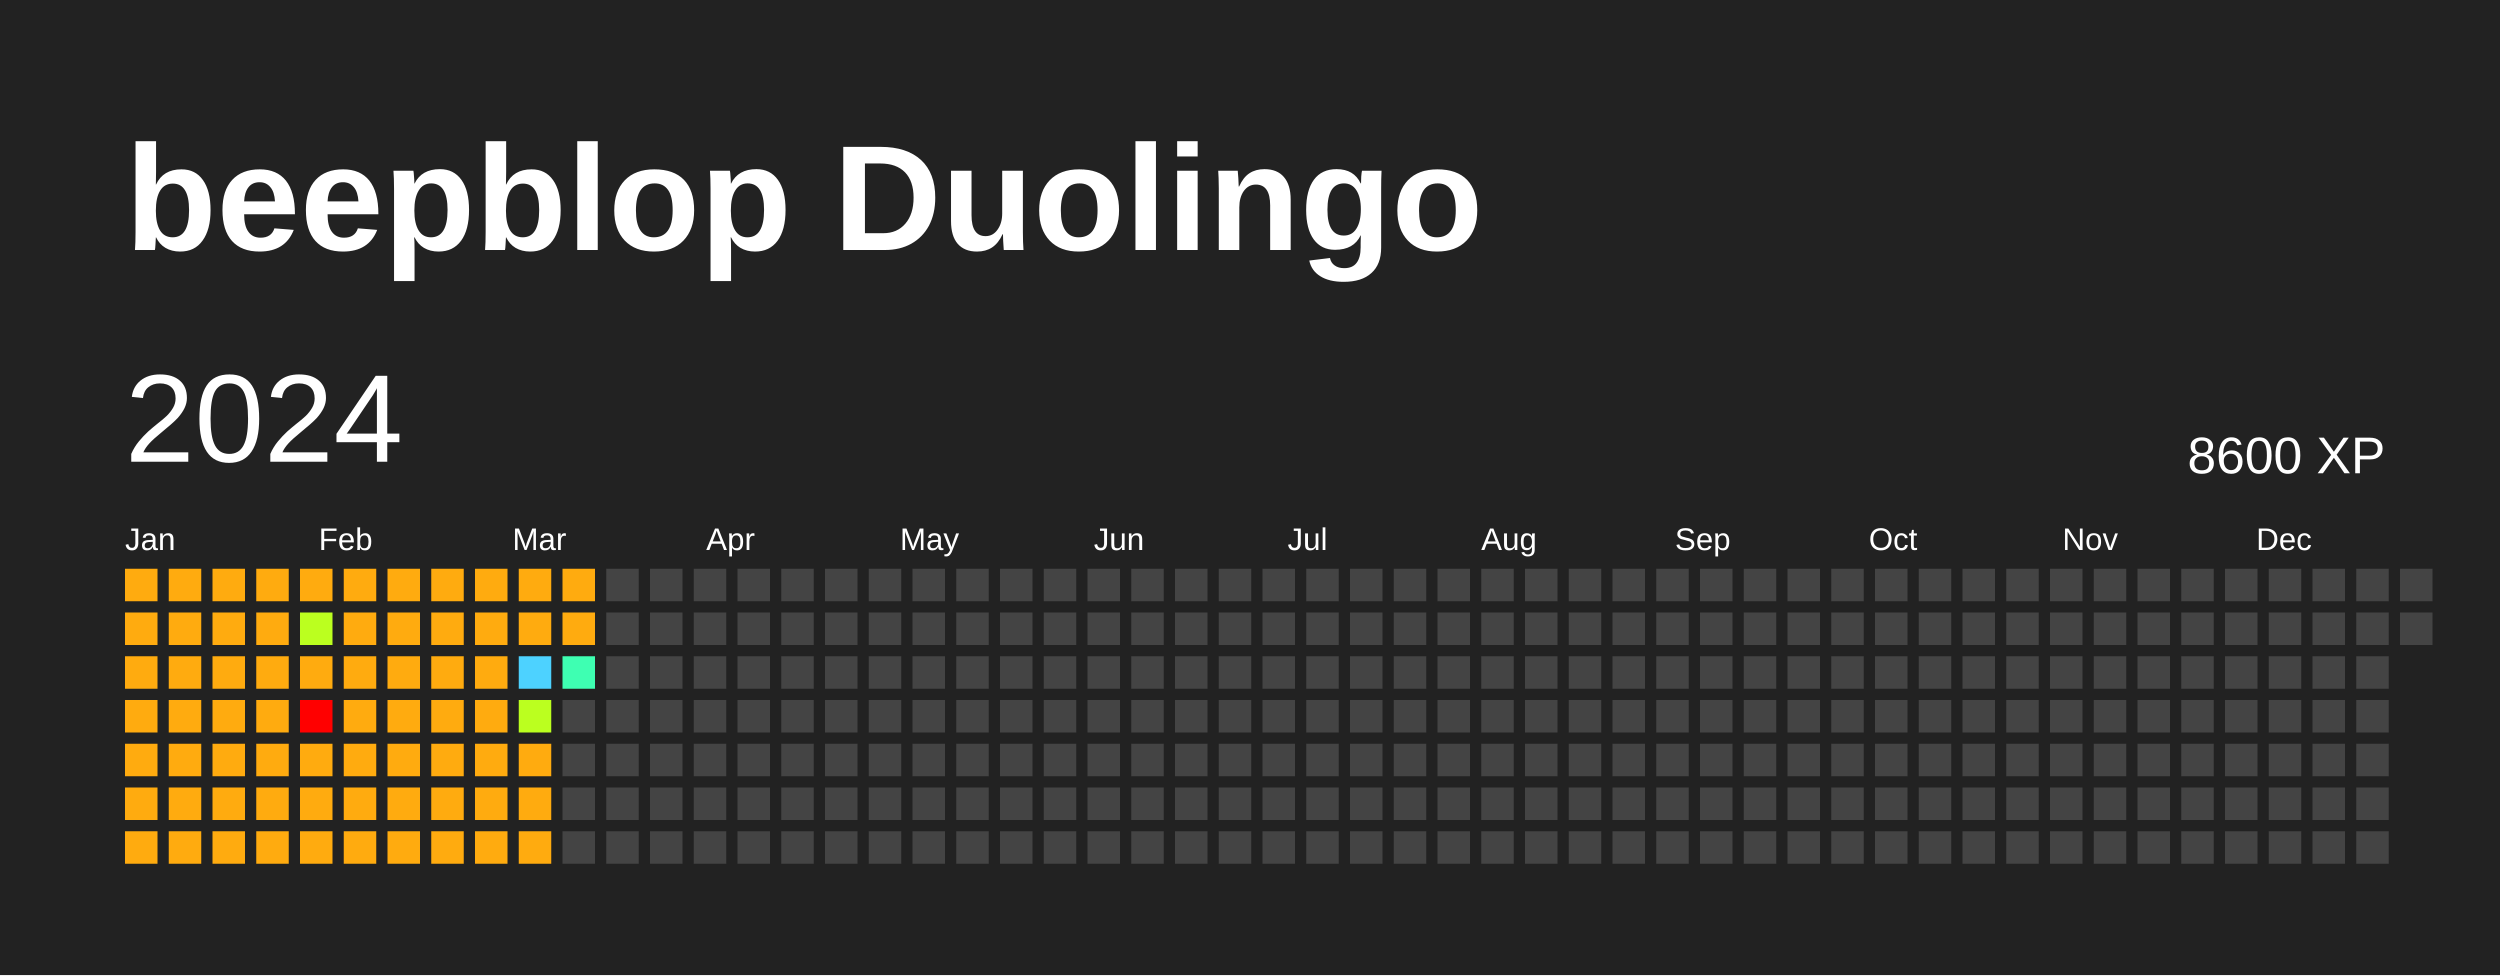
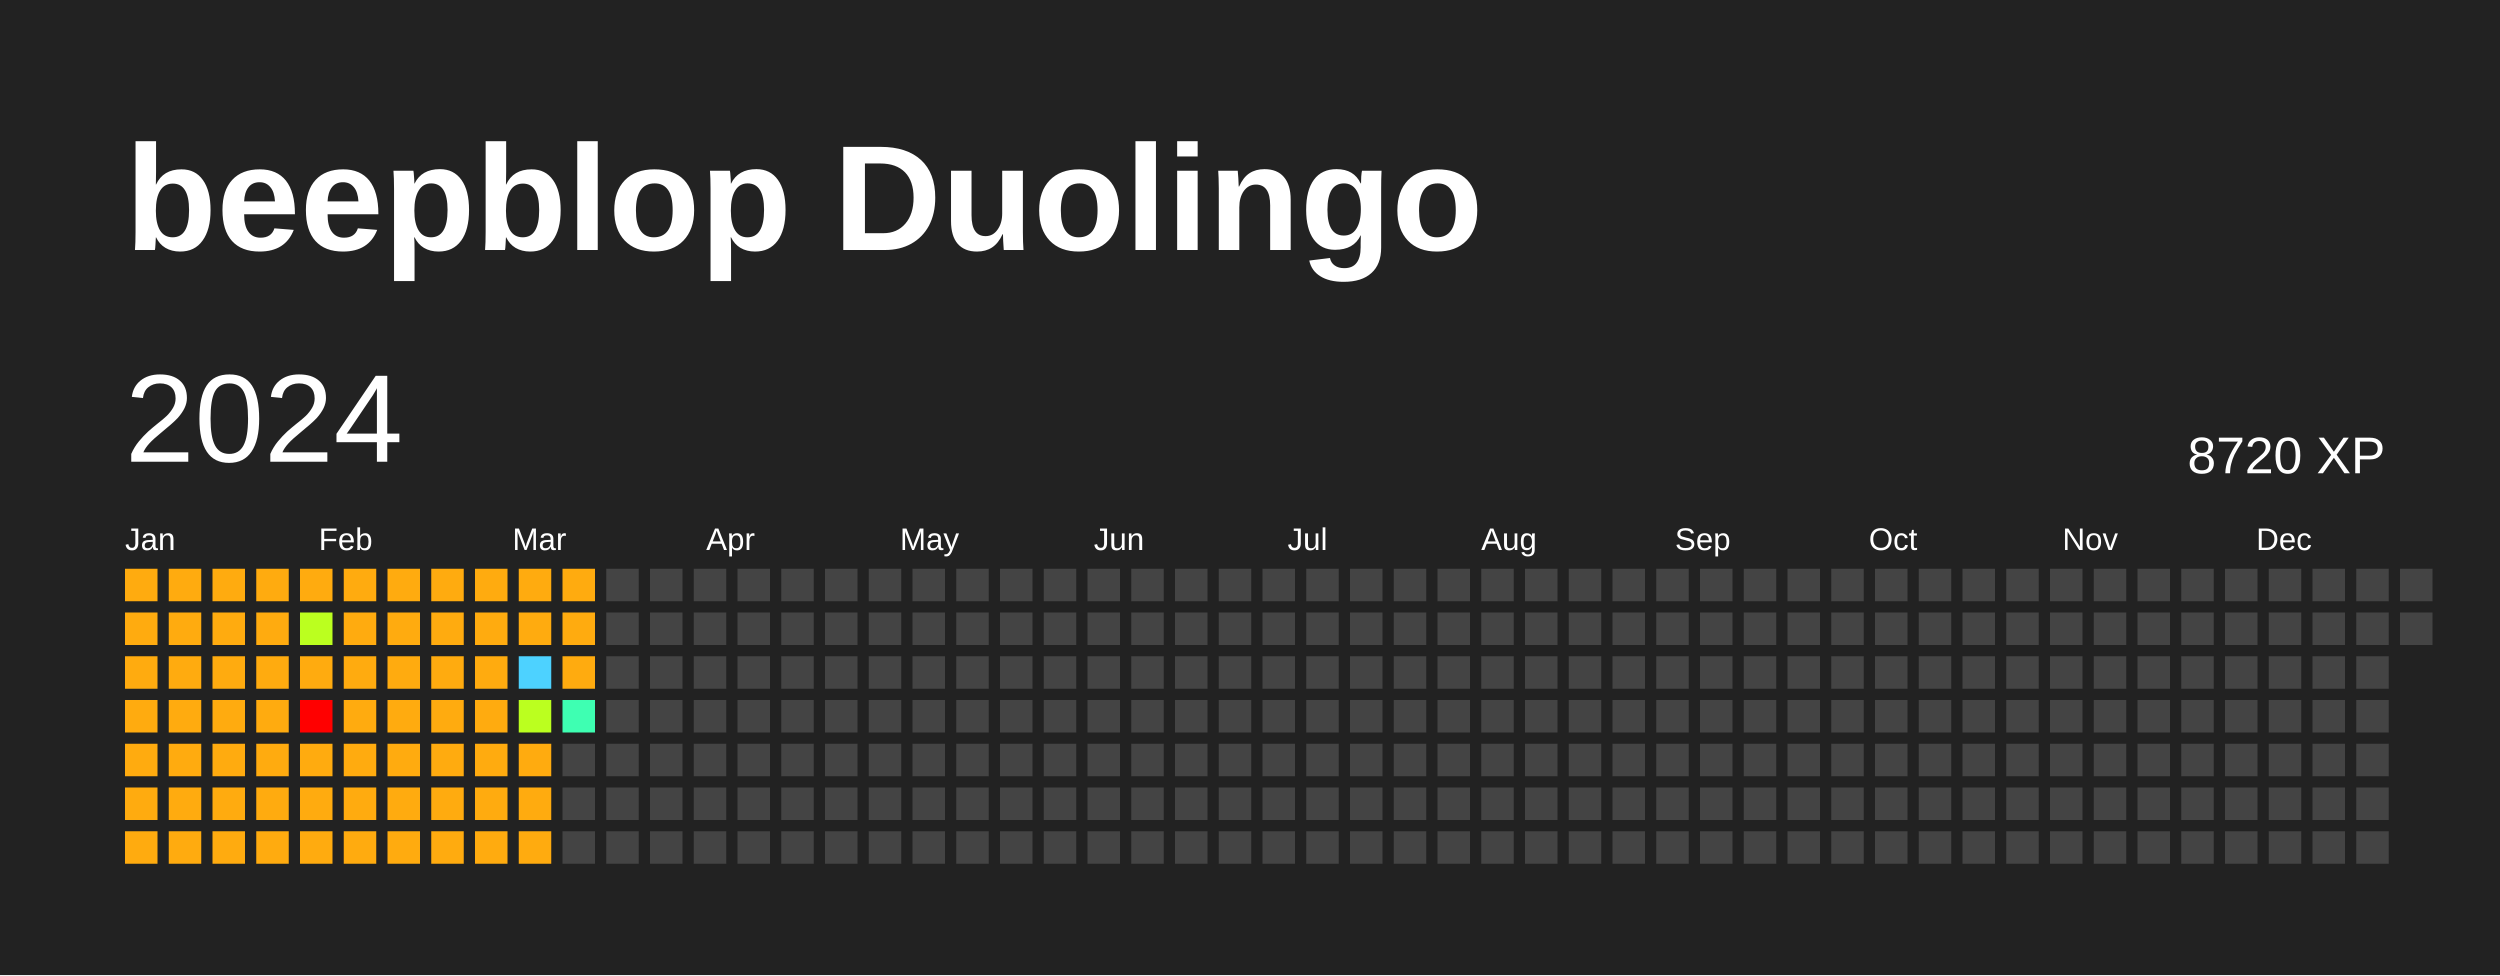
<svg xmlns="http://www.w3.org/2000/svg" baseProfile="full" height="78mm" version="1.1" viewBox="0,0,200,78" width="200mm">
  <defs />
  <rect fill="#222222" height="78" width="200" x="0" y="0" />
  <text fill="#FFFFFF" style="font-size:12px; font-family:Arial; font-weight:bold;" x="10" y="20">beepblop Duolingo</text>
  <text dominant-baseline="hanging" fill="#FFFFFF" style="font-size:10.0px; font-family:Arial;" x="10" y="30">2024</text>
-   <text dominant-baseline="hanging" fill="#FFFFFF" style="font-size:4.125px; font-family:Arial;" x="175" y="35">8600 XP</text>
+   <text dominant-baseline="hanging" fill="#FFFFFF" style="font-size:4.125px; font-family:Arial;" x="175" y="35">8720 XP</text>
  <text fill="#FFFFFF" style="font-size:2.5px; font-family:Arial" x="10.0" y="44">Jan</text>
  <text fill="#FFFFFF" style="font-size:2.5px; font-family:Arial" x="25.5" y="44">Feb</text>
  <text fill="#FFFFFF" style="font-size:2.5px; font-family:Arial" x="41.0" y="44">Mar</text>
  <text fill="#FFFFFF" style="font-size:2.5px; font-family:Arial" x="56.5" y="44">Apr</text>
  <text fill="#FFFFFF" style="font-size:2.5px; font-family:Arial" x="72.0" y="44">May</text>
  <text fill="#FFFFFF" style="font-size:2.5px; font-family:Arial" x="87.5" y="44">Jun</text>
  <text fill="#FFFFFF" style="font-size:2.5px; font-family:Arial" x="103.0" y="44">Jul</text>
  <text fill="#FFFFFF" style="font-size:2.5px; font-family:Arial" x="118.5" y="44">Aug</text>
  <text fill="#FFFFFF" style="font-size:2.5px; font-family:Arial" x="134.0" y="44">Sep</text>
  <text fill="#FFFFFF" style="font-size:2.5px; font-family:Arial" x="149.5" y="44">Oct</text>
  <text fill="#FFFFFF" style="font-size:2.5px; font-family:Arial" x="165.0" y="44">Nov</text>
  <text fill="#FFFFFF" style="font-size:2.5px; font-family:Arial" x="180.5" y="44">Dec</text>
  <rect fill="#ffab0f" height="2.6" width="2.6" x="10.0" y="45.5" />
  <rect fill="#ffab0f" height="2.6" width="2.6" x="10.0" y="49.0" />
  <rect fill="#ffab0f" height="2.6" width="2.6" x="10.0" y="52.5" />
  <rect fill="#ffab0f" height="2.6" width="2.6" x="10.0" y="56.0" />
  <rect fill="#ffab0f" height="2.6" width="2.6" x="10.0" y="59.5" />
  <rect fill="#ffab0f" height="2.6" width="2.6" x="10.0" y="63.0" />
  <rect fill="#ffab0f" height="2.6" width="2.6" x="10.0" y="66.5" />
  <rect fill="#ffab0f" height="2.6" width="2.6" x="13.5" y="45.5" />
  <rect fill="#ffab0f" height="2.6" width="2.6" x="13.5" y="49.0" />
  <rect fill="#ffab0f" height="2.6" width="2.6" x="13.5" y="52.5" />
  <rect fill="#ffab0f" height="2.6" width="2.6" x="13.5" y="56.0" />
  <rect fill="#ffab0f" height="2.6" width="2.6" x="13.5" y="59.5" />
  <rect fill="#ffab0f" height="2.6" width="2.6" x="13.5" y="63.0" />
  <rect fill="#ffab0f" height="2.6" width="2.6" x="13.5" y="66.5" />
  <rect fill="#ffab0f" height="2.6" width="2.6" x="17.0" y="45.5" />
  <rect fill="#ffab0f" height="2.6" width="2.6" x="17.0" y="49.0" />
  <rect fill="#ffab0f" height="2.6" width="2.6" x="17.0" y="52.5" />
  <rect fill="#ffab0f" height="2.6" width="2.6" x="17.0" y="56.0" />
  <rect fill="#ffab0f" height="2.6" width="2.6" x="17.0" y="59.5" />
  <rect fill="#ffab0f" height="2.6" width="2.6" x="17.0" y="63.0" />
  <rect fill="#ffab0f" height="2.6" width="2.6" x="17.0" y="66.5" />
  <rect fill="#ffab0f" height="2.6" width="2.6" x="20.5" y="45.5" />
  <rect fill="#ffab0f" height="2.6" width="2.6" x="20.5" y="49.0" />
  <rect fill="#ffab0f" height="2.6" width="2.6" x="20.5" y="52.5" />
  <rect fill="#ffab0f" height="2.6" width="2.6" x="20.5" y="56.0" />
  <rect fill="#ffab0f" height="2.6" width="2.6" x="20.5" y="59.5" />
  <rect fill="#ffab0f" height="2.6" width="2.6" x="20.5" y="63.0" />
  <rect fill="#ffab0f" height="2.6" width="2.6" x="20.5" y="66.5" />
  <rect fill="#ffab0f" height="2.6" width="2.6" x="24.0" y="45.5" />
  <rect fill="#bbff1f" height="2.6" width="2.6" x="24.0" y="49.0" />
  <rect fill="#ffab0f" height="2.6" width="2.6" x="24.0" y="52.5" />
  <rect fill="red" height="2.6" width="2.6" x="24.0" y="56.0" />
  <rect fill="#ffab0f" height="2.6" width="2.6" x="24.0" y="59.5" />
  <rect fill="#ffab0f" height="2.6" width="2.6" x="24.0" y="63.0" />
  <rect fill="#ffab0f" height="2.6" width="2.6" x="24.0" y="66.5" />
  <rect fill="#ffab0f" height="2.6" width="2.6" x="27.5" y="45.5" />
  <rect fill="#ffab0f" height="2.6" width="2.6" x="27.5" y="49.0" />
  <rect fill="#ffab0f" height="2.6" width="2.6" x="27.5" y="52.5" />
  <rect fill="#ffab0f" height="2.6" width="2.6" x="27.5" y="56.0" />
  <rect fill="#ffab0f" height="2.6" width="2.6" x="27.5" y="59.5" />
  <rect fill="#ffab0f" height="2.6" width="2.6" x="27.5" y="63.0" />
  <rect fill="#ffab0f" height="2.6" width="2.6" x="27.5" y="66.5" />
  <rect fill="#ffab0f" height="2.6" width="2.6" x="31.0" y="45.5" />
  <rect fill="#ffab0f" height="2.6" width="2.6" x="31.0" y="49.0" />
  <rect fill="#ffab0f" height="2.6" width="2.6" x="31.0" y="52.5" />
  <rect fill="#ffab0f" height="2.6" width="2.6" x="31.0" y="56.0" />
  <rect fill="#ffab0f" height="2.6" width="2.6" x="31.0" y="59.5" />
  <rect fill="#ffab0f" height="2.6" width="2.6" x="31.0" y="63.0" />
  <rect fill="#ffab0f" height="2.6" width="2.6" x="31.0" y="66.5" />
  <rect fill="#ffab0f" height="2.6" width="2.6" x="34.5" y="45.5" />
  <rect fill="#ffab0f" height="2.6" width="2.6" x="34.5" y="49.0" />
  <rect fill="#ffab0f" height="2.6" width="2.6" x="34.5" y="52.5" />
  <rect fill="#ffab0f" height="2.6" width="2.6" x="34.5" y="56.0" />
  <rect fill="#ffab0f" height="2.6" width="2.6" x="34.5" y="59.5" />
  <rect fill="#ffab0f" height="2.6" width="2.6" x="34.5" y="63.0" />
  <rect fill="#ffab0f" height="2.6" width="2.6" x="34.5" y="66.5" />
  <rect fill="#ffab0f" height="2.6" width="2.6" x="38.0" y="45.5" />
  <rect fill="#ffab0f" height="2.6" width="2.6" x="38.0" y="49.0" />
  <rect fill="#ffab0f" height="2.6" width="2.6" x="38.0" y="52.5" />
  <rect fill="#ffab0f" height="2.6" width="2.6" x="38.0" y="56.0" />
  <rect fill="#ffab0f" height="2.6" width="2.6" x="38.0" y="59.5" />
  <rect fill="#ffab0f" height="2.6" width="2.6" x="38.0" y="63.0" />
  <rect fill="#ffab0f" height="2.6" width="2.6" x="38.0" y="66.5" />
  <rect fill="#ffab0f" height="2.6" width="2.6" x="41.5" y="45.5" />
  <rect fill="#ffab0f" height="2.6" width="2.6" x="41.5" y="49.0" />
  <rect fill="#4dd2ff" height="2.6" width="2.6" x="41.5" y="52.5" />
  <rect fill="#bbff1f" height="2.6" width="2.6" x="41.5" y="56.0" />
  <rect fill="#ffab0f" height="2.6" width="2.6" x="41.5" y="59.5" />
  <rect fill="#ffab0f" height="2.6" width="2.6" x="41.5" y="63.0" />
  <rect fill="#ffab0f" height="2.6" width="2.6" x="41.5" y="66.5" />
  <rect fill="#ffab0f" height="2.6" width="2.6" x="45.0" y="45.5" />
  <rect fill="#ffab0f" height="2.6" width="2.6" x="45.0" y="49.0" />
-   <rect fill="#3effb2" height="2.6" width="2.6" x="45.0" y="52.5" />
-   <rect fill="#444444" height="2.6" width="2.6" x="45.0" y="56.0" />
+   <rect fill="#ffab0f" height="2.6" width="2.6" x="45.0" y="52.5" />
+   <rect fill="#3effb2" height="2.6" width="2.6" x="45.0" y="56.0" />
  <rect fill="#444444" height="2.6" width="2.6" x="45.0" y="59.5" />
  <rect fill="#444444" height="2.6" width="2.6" x="45.0" y="63.0" />
  <rect fill="#444444" height="2.6" width="2.6" x="45.0" y="66.5" />
  <rect fill="#444444" height="2.6" width="2.6" x="48.5" y="45.5" />
  <rect fill="#444444" height="2.6" width="2.6" x="48.5" y="49.0" />
  <rect fill="#444444" height="2.6" width="2.6" x="48.5" y="52.5" />
  <rect fill="#444444" height="2.6" width="2.6" x="48.5" y="56.0" />
  <rect fill="#444444" height="2.6" width="2.6" x="48.5" y="59.5" />
  <rect fill="#444444" height="2.6" width="2.6" x="48.5" y="63.0" />
  <rect fill="#444444" height="2.6" width="2.6" x="48.5" y="66.5" />
  <rect fill="#444444" height="2.6" width="2.6" x="52.0" y="45.5" />
  <rect fill="#444444" height="2.6" width="2.6" x="52.0" y="49.0" />
  <rect fill="#444444" height="2.6" width="2.6" x="52.0" y="52.5" />
  <rect fill="#444444" height="2.6" width="2.6" x="52.0" y="56.0" />
  <rect fill="#444444" height="2.6" width="2.6" x="52.0" y="59.5" />
  <rect fill="#444444" height="2.6" width="2.6" x="52.0" y="63.0" />
  <rect fill="#444444" height="2.6" width="2.6" x="52.0" y="66.5" />
  <rect fill="#444444" height="2.6" width="2.6" x="55.5" y="45.5" />
  <rect fill="#444444" height="2.6" width="2.6" x="55.5" y="49.0" />
  <rect fill="#444444" height="2.6" width="2.6" x="55.5" y="52.5" />
  <rect fill="#444444" height="2.6" width="2.6" x="55.5" y="56.0" />
  <rect fill="#444444" height="2.6" width="2.6" x="55.5" y="59.5" />
  <rect fill="#444444" height="2.6" width="2.6" x="55.5" y="63.0" />
  <rect fill="#444444" height="2.6" width="2.6" x="55.5" y="66.5" />
  <rect fill="#444444" height="2.6" width="2.6" x="59.0" y="45.5" />
  <rect fill="#444444" height="2.6" width="2.6" x="59.0" y="49.0" />
  <rect fill="#444444" height="2.6" width="2.6" x="59.0" y="52.5" />
  <rect fill="#444444" height="2.6" width="2.6" x="59.0" y="56.0" />
  <rect fill="#444444" height="2.6" width="2.6" x="59.0" y="59.5" />
  <rect fill="#444444" height="2.6" width="2.6" x="59.0" y="63.0" />
  <rect fill="#444444" height="2.6" width="2.6" x="59.0" y="66.5" />
  <rect fill="#444444" height="2.6" width="2.6" x="62.5" y="45.5" />
  <rect fill="#444444" height="2.6" width="2.6" x="62.5" y="49.0" />
  <rect fill="#444444" height="2.6" width="2.6" x="62.5" y="52.5" />
  <rect fill="#444444" height="2.6" width="2.6" x="62.5" y="56.0" />
  <rect fill="#444444" height="2.6" width="2.6" x="62.5" y="59.5" />
  <rect fill="#444444" height="2.6" width="2.6" x="62.5" y="63.0" />
  <rect fill="#444444" height="2.6" width="2.6" x="62.5" y="66.5" />
  <rect fill="#444444" height="2.6" width="2.6" x="66.0" y="45.5" />
  <rect fill="#444444" height="2.6" width="2.6" x="66.0" y="49.0" />
  <rect fill="#444444" height="2.6" width="2.6" x="66.0" y="52.5" />
  <rect fill="#444444" height="2.6" width="2.6" x="66.0" y="56.0" />
  <rect fill="#444444" height="2.6" width="2.6" x="66.0" y="59.5" />
  <rect fill="#444444" height="2.6" width="2.6" x="66.0" y="63.0" />
  <rect fill="#444444" height="2.6" width="2.6" x="66.0" y="66.5" />
  <rect fill="#444444" height="2.6" width="2.6" x="69.5" y="45.5" />
  <rect fill="#444444" height="2.6" width="2.6" x="69.5" y="49.0" />
  <rect fill="#444444" height="2.6" width="2.6" x="69.5" y="52.5" />
  <rect fill="#444444" height="2.6" width="2.6" x="69.5" y="56.0" />
  <rect fill="#444444" height="2.6" width="2.6" x="69.5" y="59.5" />
  <rect fill="#444444" height="2.6" width="2.6" x="69.5" y="63.0" />
  <rect fill="#444444" height="2.6" width="2.6" x="69.5" y="66.5" />
  <rect fill="#444444" height="2.6" width="2.6" x="73.0" y="45.5" />
  <rect fill="#444444" height="2.6" width="2.6" x="73.0" y="49.0" />
  <rect fill="#444444" height="2.6" width="2.6" x="73.0" y="52.5" />
  <rect fill="#444444" height="2.6" width="2.6" x="73.0" y="56.0" />
  <rect fill="#444444" height="2.6" width="2.6" x="73.0" y="59.5" />
  <rect fill="#444444" height="2.6" width="2.6" x="73.0" y="63.0" />
  <rect fill="#444444" height="2.6" width="2.6" x="73.0" y="66.5" />
  <rect fill="#444444" height="2.6" width="2.6" x="76.5" y="45.5" />
  <rect fill="#444444" height="2.6" width="2.6" x="76.5" y="49.0" />
  <rect fill="#444444" height="2.6" width="2.6" x="76.5" y="52.5" />
  <rect fill="#444444" height="2.6" width="2.6" x="76.5" y="56.0" />
  <rect fill="#444444" height="2.6" width="2.6" x="76.5" y="59.5" />
  <rect fill="#444444" height="2.6" width="2.6" x="76.5" y="63.0" />
  <rect fill="#444444" height="2.6" width="2.6" x="76.5" y="66.5" />
  <rect fill="#444444" height="2.6" width="2.6" x="80.0" y="45.5" />
  <rect fill="#444444" height="2.6" width="2.6" x="80.0" y="49.0" />
  <rect fill="#444444" height="2.6" width="2.6" x="80.0" y="52.5" />
  <rect fill="#444444" height="2.6" width="2.6" x="80.0" y="56.0" />
  <rect fill="#444444" height="2.6" width="2.6" x="80.0" y="59.5" />
  <rect fill="#444444" height="2.6" width="2.6" x="80.0" y="63.0" />
  <rect fill="#444444" height="2.6" width="2.6" x="80.0" y="66.5" />
  <rect fill="#444444" height="2.6" width="2.6" x="83.5" y="45.5" />
  <rect fill="#444444" height="2.6" width="2.6" x="83.5" y="49.0" />
  <rect fill="#444444" height="2.6" width="2.6" x="83.5" y="52.5" />
  <rect fill="#444444" height="2.6" width="2.6" x="83.5" y="56.0" />
  <rect fill="#444444" height="2.6" width="2.6" x="83.5" y="59.5" />
  <rect fill="#444444" height="2.6" width="2.6" x="83.5" y="63.0" />
  <rect fill="#444444" height="2.6" width="2.6" x="83.5" y="66.5" />
  <rect fill="#444444" height="2.6" width="2.6" x="87.0" y="45.5" />
  <rect fill="#444444" height="2.6" width="2.6" x="87.0" y="49.0" />
  <rect fill="#444444" height="2.6" width="2.6" x="87.0" y="52.5" />
  <rect fill="#444444" height="2.6" width="2.6" x="87.0" y="56.0" />
  <rect fill="#444444" height="2.6" width="2.6" x="87.0" y="59.5" />
  <rect fill="#444444" height="2.6" width="2.6" x="87.0" y="63.0" />
  <rect fill="#444444" height="2.6" width="2.6" x="87.0" y="66.5" />
  <rect fill="#444444" height="2.6" width="2.6" x="90.5" y="45.5" />
  <rect fill="#444444" height="2.6" width="2.6" x="90.5" y="49.0" />
  <rect fill="#444444" height="2.6" width="2.6" x="90.5" y="52.5" />
  <rect fill="#444444" height="2.6" width="2.6" x="90.5" y="56.0" />
  <rect fill="#444444" height="2.6" width="2.6" x="90.5" y="59.5" />
  <rect fill="#444444" height="2.6" width="2.6" x="90.5" y="63.0" />
  <rect fill="#444444" height="2.6" width="2.6" x="90.5" y="66.5" />
  <rect fill="#444444" height="2.6" width="2.6" x="94.0" y="45.5" />
  <rect fill="#444444" height="2.6" width="2.6" x="94.0" y="49.0" />
  <rect fill="#444444" height="2.6" width="2.6" x="94.0" y="52.5" />
  <rect fill="#444444" height="2.6" width="2.6" x="94.0" y="56.0" />
  <rect fill="#444444" height="2.6" width="2.6" x="94.0" y="59.5" />
  <rect fill="#444444" height="2.6" width="2.6" x="94.0" y="63.0" />
  <rect fill="#444444" height="2.6" width="2.6" x="94.0" y="66.5" />
  <rect fill="#444444" height="2.6" width="2.6" x="97.5" y="45.5" />
  <rect fill="#444444" height="2.6" width="2.6" x="97.5" y="49.0" />
  <rect fill="#444444" height="2.6" width="2.6" x="97.5" y="52.5" />
  <rect fill="#444444" height="2.6" width="2.6" x="97.5" y="56.0" />
  <rect fill="#444444" height="2.6" width="2.6" x="97.5" y="59.5" />
  <rect fill="#444444" height="2.6" width="2.6" x="97.5" y="63.0" />
  <rect fill="#444444" height="2.6" width="2.6" x="97.5" y="66.5" />
  <rect fill="#444444" height="2.6" width="2.6" x="101.0" y="45.5" />
  <rect fill="#444444" height="2.6" width="2.6" x="101.0" y="49.0" />
  <rect fill="#444444" height="2.6" width="2.6" x="101.0" y="52.5" />
  <rect fill="#444444" height="2.6" width="2.6" x="101.0" y="56.0" />
  <rect fill="#444444" height="2.6" width="2.6" x="101.0" y="59.5" />
  <rect fill="#444444" height="2.6" width="2.6" x="101.0" y="63.0" />
  <rect fill="#444444" height="2.6" width="2.6" x="101.0" y="66.5" />
  <rect fill="#444444" height="2.6" width="2.6" x="104.5" y="45.5" />
  <rect fill="#444444" height="2.6" width="2.6" x="104.5" y="49.0" />
  <rect fill="#444444" height="2.6" width="2.6" x="104.5" y="52.5" />
  <rect fill="#444444" height="2.6" width="2.6" x="104.5" y="56.0" />
  <rect fill="#444444" height="2.6" width="2.6" x="104.5" y="59.5" />
  <rect fill="#444444" height="2.6" width="2.6" x="104.5" y="63.0" />
  <rect fill="#444444" height="2.6" width="2.6" x="104.5" y="66.5" />
  <rect fill="#444444" height="2.6" width="2.6" x="108.0" y="45.5" />
  <rect fill="#444444" height="2.6" width="2.6" x="108.0" y="49.0" />
  <rect fill="#444444" height="2.6" width="2.6" x="108.0" y="52.5" />
  <rect fill="#444444" height="2.6" width="2.6" x="108.0" y="56.0" />
  <rect fill="#444444" height="2.6" width="2.6" x="108.0" y="59.5" />
  <rect fill="#444444" height="2.6" width="2.6" x="108.0" y="63.0" />
  <rect fill="#444444" height="2.6" width="2.6" x="108.0" y="66.5" />
  <rect fill="#444444" height="2.6" width="2.6" x="111.5" y="45.5" />
  <rect fill="#444444" height="2.6" width="2.6" x="111.5" y="49.0" />
  <rect fill="#444444" height="2.6" width="2.6" x="111.5" y="52.5" />
  <rect fill="#444444" height="2.6" width="2.6" x="111.5" y="56.0" />
  <rect fill="#444444" height="2.6" width="2.6" x="111.5" y="59.5" />
  <rect fill="#444444" height="2.6" width="2.6" x="111.5" y="63.0" />
  <rect fill="#444444" height="2.6" width="2.6" x="111.5" y="66.5" />
  <rect fill="#444444" height="2.6" width="2.6" x="115.0" y="45.5" />
  <rect fill="#444444" height="2.6" width="2.6" x="115.0" y="49.0" />
  <rect fill="#444444" height="2.6" width="2.6" x="115.0" y="52.5" />
  <rect fill="#444444" height="2.6" width="2.6" x="115.0" y="56.0" />
  <rect fill="#444444" height="2.6" width="2.6" x="115.0" y="59.5" />
  <rect fill="#444444" height="2.6" width="2.6" x="115.0" y="63.0" />
  <rect fill="#444444" height="2.6" width="2.6" x="115.0" y="66.5" />
  <rect fill="#444444" height="2.6" width="2.6" x="118.5" y="45.5" />
  <rect fill="#444444" height="2.6" width="2.6" x="118.5" y="49.0" />
  <rect fill="#444444" height="2.6" width="2.6" x="118.5" y="52.5" />
  <rect fill="#444444" height="2.6" width="2.6" x="118.5" y="56.0" />
  <rect fill="#444444" height="2.6" width="2.6" x="118.5" y="59.5" />
  <rect fill="#444444" height="2.6" width="2.6" x="118.5" y="63.0" />
  <rect fill="#444444" height="2.6" width="2.6" x="118.5" y="66.5" />
  <rect fill="#444444" height="2.6" width="2.6" x="122.0" y="45.5" />
  <rect fill="#444444" height="2.6" width="2.6" x="122.0" y="49.0" />
  <rect fill="#444444" height="2.6" width="2.6" x="122.0" y="52.5" />
  <rect fill="#444444" height="2.6" width="2.6" x="122.0" y="56.0" />
  <rect fill="#444444" height="2.6" width="2.6" x="122.0" y="59.5" />
  <rect fill="#444444" height="2.6" width="2.6" x="122.0" y="63.0" />
  <rect fill="#444444" height="2.6" width="2.6" x="122.0" y="66.5" />
  <rect fill="#444444" height="2.6" width="2.6" x="125.5" y="45.5" />
  <rect fill="#444444" height="2.6" width="2.6" x="125.5" y="49.0" />
  <rect fill="#444444" height="2.6" width="2.6" x="125.5" y="52.5" />
  <rect fill="#444444" height="2.6" width="2.6" x="125.5" y="56.0" />
  <rect fill="#444444" height="2.6" width="2.6" x="125.5" y="59.5" />
  <rect fill="#444444" height="2.6" width="2.6" x="125.5" y="63.0" />
  <rect fill="#444444" height="2.6" width="2.6" x="125.5" y="66.5" />
  <rect fill="#444444" height="2.6" width="2.6" x="129.0" y="45.5" />
  <rect fill="#444444" height="2.6" width="2.6" x="129.0" y="49.0" />
  <rect fill="#444444" height="2.6" width="2.6" x="129.0" y="52.5" />
  <rect fill="#444444" height="2.6" width="2.6" x="129.0" y="56.0" />
  <rect fill="#444444" height="2.6" width="2.6" x="129.0" y="59.5" />
  <rect fill="#444444" height="2.6" width="2.6" x="129.0" y="63.0" />
  <rect fill="#444444" height="2.6" width="2.6" x="129.0" y="66.5" />
  <rect fill="#444444" height="2.6" width="2.6" x="132.5" y="45.5" />
  <rect fill="#444444" height="2.6" width="2.6" x="132.5" y="49.0" />
  <rect fill="#444444" height="2.6" width="2.6" x="132.5" y="52.5" />
  <rect fill="#444444" height="2.6" width="2.6" x="132.5" y="56.0" />
  <rect fill="#444444" height="2.6" width="2.6" x="132.5" y="59.5" />
  <rect fill="#444444" height="2.6" width="2.6" x="132.5" y="63.0" />
  <rect fill="#444444" height="2.6" width="2.6" x="132.5" y="66.5" />
  <rect fill="#444444" height="2.6" width="2.6" x="136.0" y="45.5" />
  <rect fill="#444444" height="2.6" width="2.6" x="136.0" y="49.0" />
  <rect fill="#444444" height="2.6" width="2.6" x="136.0" y="52.5" />
  <rect fill="#444444" height="2.6" width="2.6" x="136.0" y="56.0" />
  <rect fill="#444444" height="2.6" width="2.6" x="136.0" y="59.5" />
  <rect fill="#444444" height="2.6" width="2.6" x="136.0" y="63.0" />
  <rect fill="#444444" height="2.6" width="2.6" x="136.0" y="66.5" />
  <rect fill="#444444" height="2.6" width="2.6" x="139.5" y="45.5" />
  <rect fill="#444444" height="2.6" width="2.6" x="139.5" y="49.0" />
  <rect fill="#444444" height="2.6" width="2.6" x="139.5" y="52.5" />
  <rect fill="#444444" height="2.6" width="2.6" x="139.5" y="56.0" />
  <rect fill="#444444" height="2.6" width="2.6" x="139.5" y="59.5" />
  <rect fill="#444444" height="2.6" width="2.6" x="139.5" y="63.0" />
  <rect fill="#444444" height="2.6" width="2.6" x="139.5" y="66.5" />
  <rect fill="#444444" height="2.6" width="2.6" x="143.0" y="45.5" />
  <rect fill="#444444" height="2.6" width="2.6" x="143.0" y="49.0" />
  <rect fill="#444444" height="2.6" width="2.6" x="143.0" y="52.5" />
  <rect fill="#444444" height="2.6" width="2.6" x="143.0" y="56.0" />
  <rect fill="#444444" height="2.6" width="2.6" x="143.0" y="59.5" />
  <rect fill="#444444" height="2.6" width="2.6" x="143.0" y="63.0" />
  <rect fill="#444444" height="2.6" width="2.6" x="143.0" y="66.5" />
  <rect fill="#444444" height="2.6" width="2.6" x="146.5" y="45.5" />
  <rect fill="#444444" height="2.6" width="2.6" x="146.5" y="49.0" />
  <rect fill="#444444" height="2.6" width="2.6" x="146.5" y="52.5" />
  <rect fill="#444444" height="2.6" width="2.6" x="146.5" y="56.0" />
  <rect fill="#444444" height="2.6" width="2.6" x="146.5" y="59.5" />
  <rect fill="#444444" height="2.6" width="2.6" x="146.5" y="63.0" />
  <rect fill="#444444" height="2.6" width="2.6" x="146.5" y="66.5" />
  <rect fill="#444444" height="2.6" width="2.6" x="150.0" y="45.5" />
  <rect fill="#444444" height="2.6" width="2.6" x="150.0" y="49.0" />
  <rect fill="#444444" height="2.6" width="2.6" x="150.0" y="52.5" />
  <rect fill="#444444" height="2.6" width="2.6" x="150.0" y="56.0" />
  <rect fill="#444444" height="2.6" width="2.6" x="150.0" y="59.5" />
  <rect fill="#444444" height="2.6" width="2.6" x="150.0" y="63.0" />
  <rect fill="#444444" height="2.6" width="2.6" x="150.0" y="66.5" />
  <rect fill="#444444" height="2.6" width="2.6" x="153.5" y="45.5" />
  <rect fill="#444444" height="2.6" width="2.6" x="153.5" y="49.0" />
  <rect fill="#444444" height="2.6" width="2.6" x="153.5" y="52.5" />
  <rect fill="#444444" height="2.6" width="2.6" x="153.5" y="56.0" />
  <rect fill="#444444" height="2.6" width="2.6" x="153.5" y="59.5" />
  <rect fill="#444444" height="2.6" width="2.6" x="153.5" y="63.0" />
  <rect fill="#444444" height="2.6" width="2.6" x="153.5" y="66.5" />
  <rect fill="#444444" height="2.6" width="2.6" x="157.0" y="45.5" />
  <rect fill="#444444" height="2.6" width="2.6" x="157.0" y="49.0" />
  <rect fill="#444444" height="2.6" width="2.6" x="157.0" y="52.5" />
  <rect fill="#444444" height="2.6" width="2.6" x="157.0" y="56.0" />
  <rect fill="#444444" height="2.6" width="2.6" x="157.0" y="59.5" />
  <rect fill="#444444" height="2.6" width="2.6" x="157.0" y="63.0" />
  <rect fill="#444444" height="2.6" width="2.6" x="157.0" y="66.5" />
  <rect fill="#444444" height="2.6" width="2.6" x="160.5" y="45.5" />
  <rect fill="#444444" height="2.6" width="2.6" x="160.5" y="49.0" />
  <rect fill="#444444" height="2.6" width="2.6" x="160.5" y="52.5" />
  <rect fill="#444444" height="2.6" width="2.6" x="160.5" y="56.0" />
  <rect fill="#444444" height="2.6" width="2.6" x="160.5" y="59.5" />
  <rect fill="#444444" height="2.6" width="2.6" x="160.5" y="63.0" />
  <rect fill="#444444" height="2.6" width="2.6" x="160.5" y="66.5" />
  <rect fill="#444444" height="2.6" width="2.6" x="164.0" y="45.5" />
  <rect fill="#444444" height="2.6" width="2.6" x="164.0" y="49.0" />
  <rect fill="#444444" height="2.6" width="2.6" x="164.0" y="52.5" />
  <rect fill="#444444" height="2.6" width="2.6" x="164.0" y="56.0" />
  <rect fill="#444444" height="2.6" width="2.6" x="164.0" y="59.5" />
  <rect fill="#444444" height="2.6" width="2.6" x="164.0" y="63.0" />
  <rect fill="#444444" height="2.6" width="2.6" x="164.0" y="66.5" />
  <rect fill="#444444" height="2.6" width="2.6" x="167.5" y="45.5" />
  <rect fill="#444444" height="2.6" width="2.6" x="167.5" y="49.0" />
  <rect fill="#444444" height="2.6" width="2.6" x="167.5" y="52.5" />
  <rect fill="#444444" height="2.6" width="2.6" x="167.5" y="56.0" />
  <rect fill="#444444" height="2.6" width="2.6" x="167.5" y="59.5" />
  <rect fill="#444444" height="2.6" width="2.6" x="167.5" y="63.0" />
  <rect fill="#444444" height="2.6" width="2.6" x="167.5" y="66.5" />
  <rect fill="#444444" height="2.6" width="2.6" x="171.0" y="45.5" />
  <rect fill="#444444" height="2.6" width="2.6" x="171.0" y="49.0" />
  <rect fill="#444444" height="2.6" width="2.6" x="171.0" y="52.5" />
  <rect fill="#444444" height="2.6" width="2.6" x="171.0" y="56.0" />
  <rect fill="#444444" height="2.6" width="2.6" x="171.0" y="59.5" />
  <rect fill="#444444" height="2.6" width="2.6" x="171.0" y="63.0" />
  <rect fill="#444444" height="2.6" width="2.6" x="171.0" y="66.5" />
  <rect fill="#444444" height="2.6" width="2.6" x="174.5" y="45.5" />
  <rect fill="#444444" height="2.6" width="2.6" x="174.5" y="49.0" />
  <rect fill="#444444" height="2.6" width="2.6" x="174.5" y="52.5" />
  <rect fill="#444444" height="2.6" width="2.6" x="174.5" y="56.0" />
  <rect fill="#444444" height="2.6" width="2.6" x="174.5" y="59.5" />
  <rect fill="#444444" height="2.6" width="2.6" x="174.5" y="63.0" />
  <rect fill="#444444" height="2.6" width="2.6" x="174.5" y="66.5" />
  <rect fill="#444444" height="2.6" width="2.6" x="178.0" y="45.5" />
  <rect fill="#444444" height="2.6" width="2.6" x="178.0" y="49.0" />
  <rect fill="#444444" height="2.6" width="2.6" x="178.0" y="52.5" />
  <rect fill="#444444" height="2.6" width="2.6" x="178.0" y="56.0" />
  <rect fill="#444444" height="2.6" width="2.6" x="178.0" y="59.5" />
  <rect fill="#444444" height="2.6" width="2.6" x="178.0" y="63.0" />
  <rect fill="#444444" height="2.6" width="2.6" x="178.0" y="66.5" />
  <rect fill="#444444" height="2.6" width="2.6" x="181.5" y="45.5" />
  <rect fill="#444444" height="2.6" width="2.6" x="181.5" y="49.0" />
  <rect fill="#444444" height="2.6" width="2.6" x="181.5" y="52.5" />
  <rect fill="#444444" height="2.6" width="2.6" x="181.5" y="56.0" />
  <rect fill="#444444" height="2.6" width="2.6" x="181.5" y="59.5" />
  <rect fill="#444444" height="2.6" width="2.6" x="181.5" y="63.0" />
  <rect fill="#444444" height="2.6" width="2.6" x="181.5" y="66.5" />
  <rect fill="#444444" height="2.6" width="2.6" x="185.0" y="45.5" />
  <rect fill="#444444" height="2.6" width="2.6" x="185.0" y="49.0" />
  <rect fill="#444444" height="2.6" width="2.6" x="185.0" y="52.5" />
  <rect fill="#444444" height="2.6" width="2.6" x="185.0" y="56.0" />
  <rect fill="#444444" height="2.6" width="2.6" x="185.0" y="59.5" />
  <rect fill="#444444" height="2.6" width="2.6" x="185.0" y="63.0" />
  <rect fill="#444444" height="2.6" width="2.6" x="185.0" y="66.5" />
  <rect fill="#444444" height="2.6" width="2.6" x="188.5" y="45.5" />
  <rect fill="#444444" height="2.6" width="2.6" x="188.5" y="49.0" />
  <rect fill="#444444" height="2.6" width="2.6" x="188.5" y="52.5" />
  <rect fill="#444444" height="2.6" width="2.6" x="188.5" y="56.0" />
  <rect fill="#444444" height="2.6" width="2.6" x="188.5" y="59.5" />
  <rect fill="#444444" height="2.6" width="2.6" x="188.5" y="63.0" />
  <rect fill="#444444" height="2.6" width="2.6" x="188.5" y="66.5" />
  <rect fill="#444444" height="2.6" width="2.6" x="192.0" y="45.5" />
  <rect fill="#444444" height="2.6" width="2.6" x="192.0" y="49.0" />
</svg>
